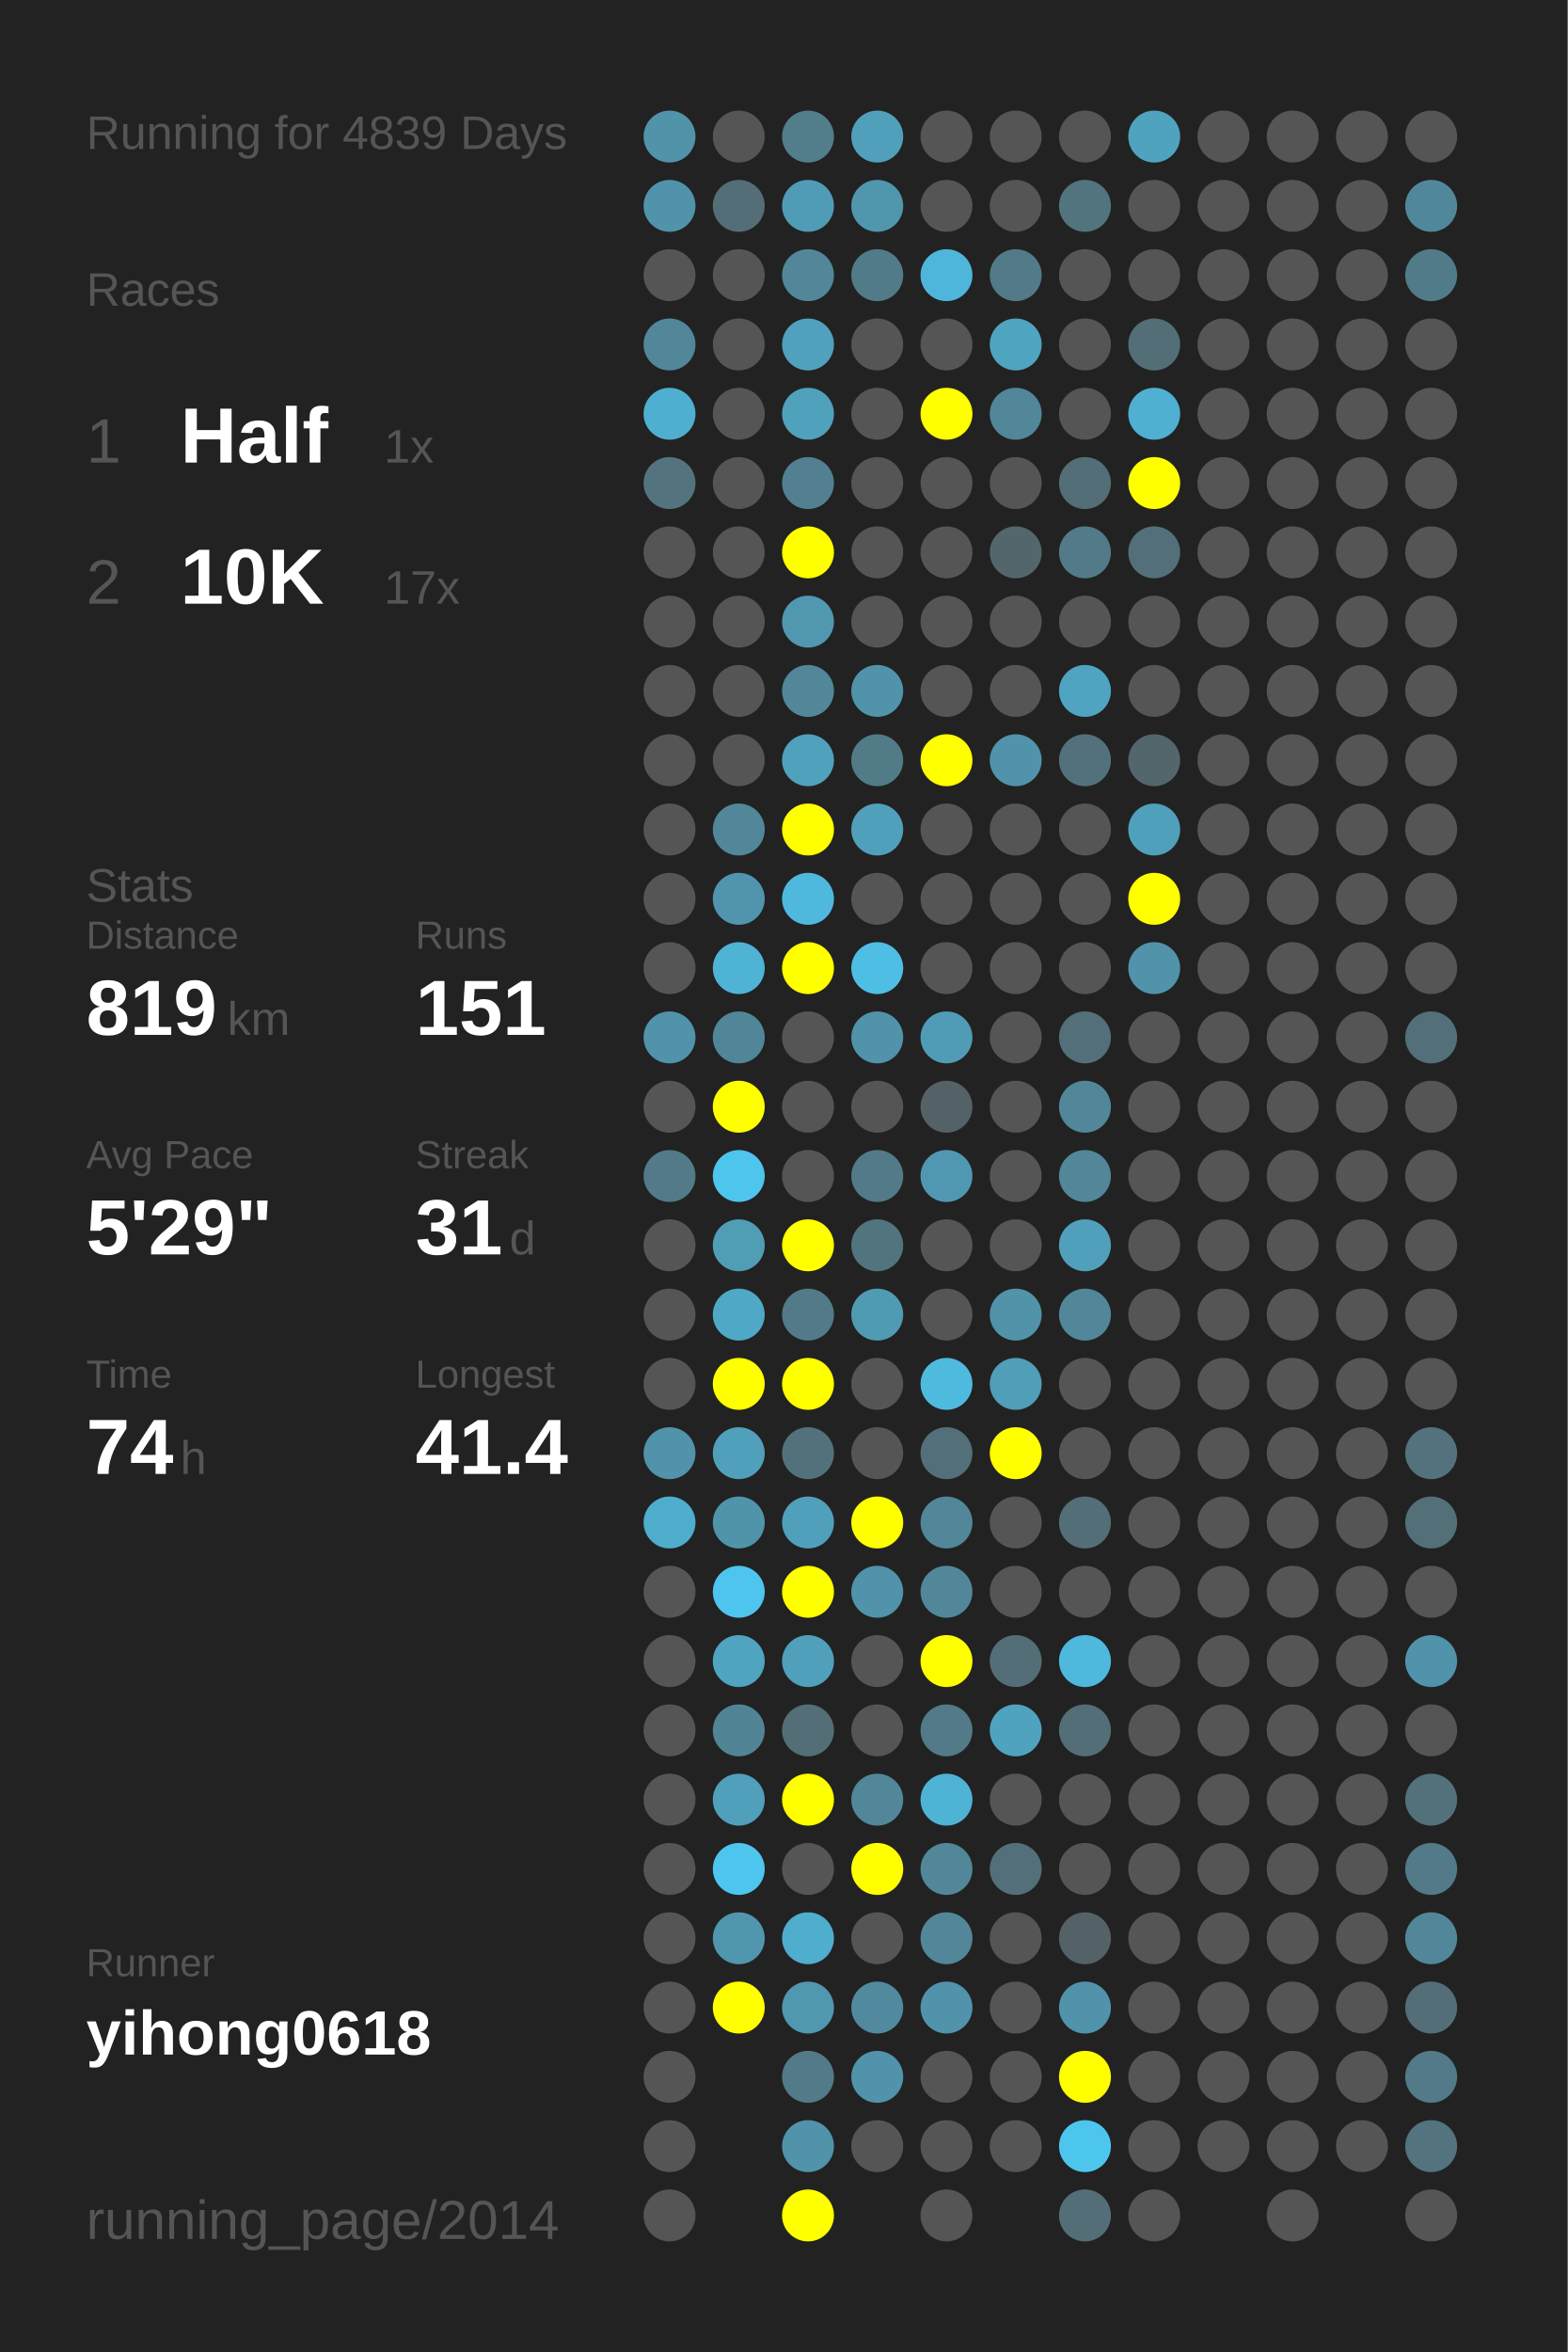
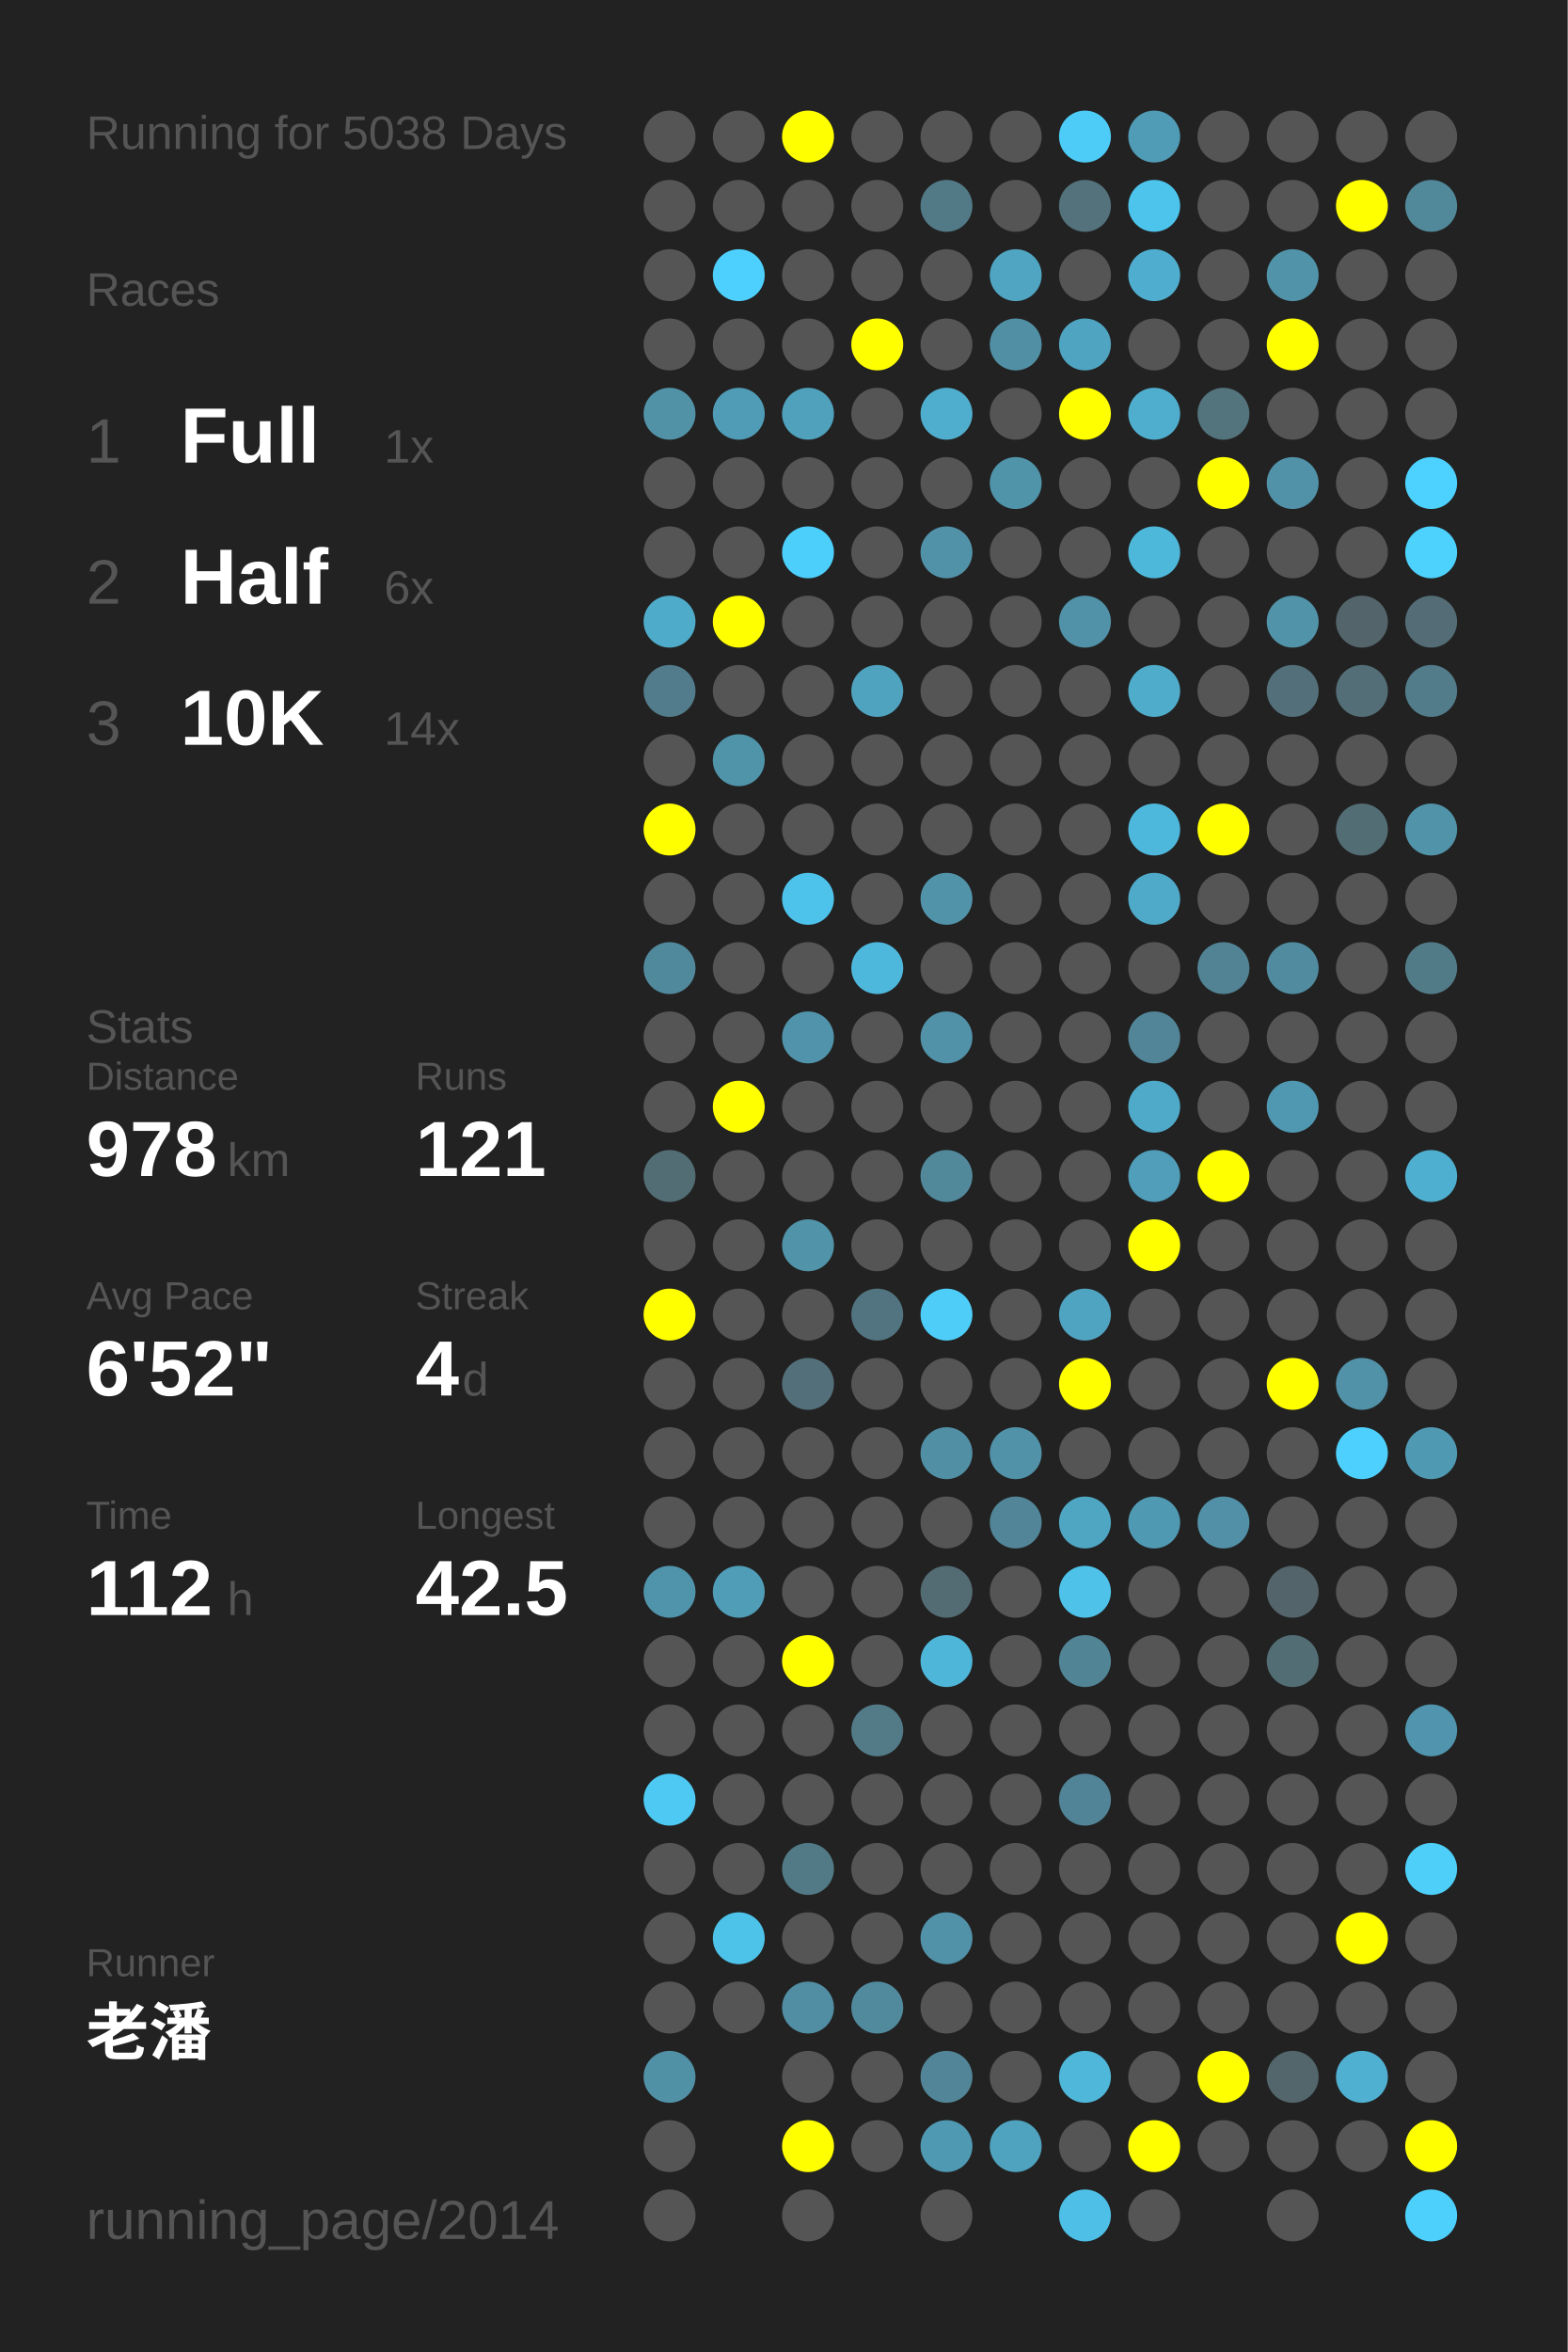
<svg xmlns="http://www.w3.org/2000/svg" baseProfile="full" height="300mm" version="1.1" viewBox="0,0,200,300" width="200mm">
  <defs />
  <rect fill="#222222" height="300" width="200" x="0" y="0" />
-   <text fill="#555555" style="font-size:6px; font-family:Arial;" x="11" y="19">Running for 4839 Days</text>
+   <text fill="#555555" style="font-size:6px; font-family:Arial;" x="11" y="19">Running for 5038 Days</text>
  <text fill="#555555" style="font-size:6px; font-family:Arial;" x="11" y="39">Races</text>
  <text fill="#555555" style="font-size:8px; font-family:Arial;" x="11" y="59">1</text>
-   <text fill="#FFFFFF" style="font-size:10px; font-family:Arial; font-weight:bold;" x="23" y="59">Half</text>
+   <text fill="#FFFFFF" style="font-size:10px; font-family:Arial; font-weight:bold;" x="23" y="59">Full</text>
  <text fill="#555555" style="font-size:6px; font-family:Arial;" x="49" y="59">1x</text>
  <text fill="#555555" style="font-size:8px; font-family:Arial;" x="11" y="77">2</text>
-   <text fill="#FFFFFF" style="font-size:10px; font-family:Arial; font-weight:bold;" x="23" y="77">10K</text>
-   <text fill="#555555" style="font-size:6px; font-family:Arial;" x="49" y="77">17x</text>
-   <text fill="#555555" style="font-size:6px; font-family:Arial;" x="11" y="115">Stats</text>
-   <text fill="#555555" style="font-size:5px; font-family:Arial;" x="11" y="121">Distance</text>
-   <text fill="#FFFFFF" style="font-size:10px; font-family:Arial; font-weight:bold;" x="11" y="132">819</text>
-   <text fill="#555555" style="font-size:6px; font-family:Arial;" x="29" y="132">km</text>
-   <text fill="#555555" style="font-size:5px; font-family:Arial;" x="53" y="121">Runs</text>
-   <text fill="#FFFFFF" style="font-size:10px; font-family:Arial; font-weight:bold;" x="53" y="132">151</text>
-   <text fill="#555555" style="font-size:5px; font-family:Arial;" x="11" y="149">Avg Pace</text>
-   <text fill="#FFFFFF" style="font-size:10px; font-family:Arial; font-weight:bold;" x="11" y="160">5'29"</text>
-   <text fill="#555555" style="font-size:5px; font-family:Arial;" x="53" y="149">Streak</text>
-   <text fill="#FFFFFF" style="font-size:10px; font-family:Arial; font-weight:bold;" x="53" y="160">31</text>
-   <text fill="#555555" style="font-size:6px; font-family:Arial;" x="65" y="160">d</text>
-   <text fill="#555555" style="font-size:5px; font-family:Arial;" x="11" y="177">Time</text>
-   <text fill="#FFFFFF" style="font-size:10px; font-family:Arial; font-weight:bold;" x="11" y="188">74</text>
-   <text fill="#555555" style="font-size:6px; font-family:Arial;" x="23" y="188">h</text>
-   <text fill="#555555" style="font-size:5px; font-family:Arial;" x="53" y="177">Longest</text>
-   <text fill="#FFFFFF" style="font-size:10px; font-family:Arial; font-weight:bold;" x="53" y="188">41.4</text>
+   <text fill="#FFFFFF" style="font-size:10px; font-family:Arial; font-weight:bold;" x="23" y="77">Half</text>
+   <text fill="#555555" style="font-size:6px; font-family:Arial;" x="49" y="77">6x</text>
+   <text fill="#555555" style="font-size:8px; font-family:Arial;" x="11" y="95">3</text>
+   <text fill="#FFFFFF" style="font-size:10px; font-family:Arial; font-weight:bold;" x="23" y="95">10K</text>
+   <text fill="#555555" style="font-size:6px; font-family:Arial;" x="49" y="95">14x</text>
+   <text fill="#555555" style="font-size:6px; font-family:Arial;" x="11" y="133">Stats</text>
+   <text fill="#555555" style="font-size:5px; font-family:Arial;" x="11" y="139">Distance</text>
+   <text fill="#FFFFFF" style="font-size:10px; font-family:Arial; font-weight:bold;" x="11" y="150">978</text>
+   <text fill="#555555" style="font-size:6px; font-family:Arial;" x="29" y="150">km</text>
+   <text fill="#555555" style="font-size:5px; font-family:Arial;" x="53" y="139">Runs</text>
+   <text fill="#FFFFFF" style="font-size:10px; font-family:Arial; font-weight:bold;" x="53" y="150">121</text>
+   <text fill="#555555" style="font-size:5px; font-family:Arial;" x="11" y="167">Avg Pace</text>
+   <text fill="#FFFFFF" style="font-size:10px; font-family:Arial; font-weight:bold;" x="11" y="178">6'52"</text>
+   <text fill="#555555" style="font-size:5px; font-family:Arial;" x="53" y="167">Streak</text>
+   <text fill="#FFFFFF" style="font-size:10px; font-family:Arial; font-weight:bold;" x="53" y="178">4</text>
+   <text fill="#555555" style="font-size:6px; font-family:Arial;" x="59" y="178">d</text>
+   <text fill="#555555" style="font-size:5px; font-family:Arial;" x="11" y="195">Time</text>
+   <text fill="#FFFFFF" style="font-size:10px; font-family:Arial; font-weight:bold;" x="11" y="206">112</text>
+   <text fill="#555555" style="font-size:6px; font-family:Arial;" x="29" y="206">h</text>
+   <text fill="#555555" style="font-size:5px; font-family:Arial;" x="53" y="195">Longest</text>
+   <text fill="#FFFFFF" style="font-size:10px; font-family:Arial; font-weight:bold;" x="53" y="206">42.5</text>
  <text fill="#555555" style="font-size:5px; font-family:Arial;" x="11" y="252.065">Runner</text>
-   <text fill="#FFFFFF" style="font-size:8px; font-family:Arial; font-weight:bold;" x="11" y="262.065">yihong0618</text>
+   <text fill="#FFFFFF" style="font-size:8px; font-family:Arial; font-weight:bold;" x="11" y="262.065">老潘</text>
  <text fill="#555555" style="font-size:7px; font-family:Arial;" x="11" y="285.581">running_page/2014</text>
-   <circle cx="85.417" cy="17.419" fill="#5193a9" r="3.312" />
-   <circle cx="85.417" cy="26.258" fill="#5093aa" r="3.312" />
+   <circle cx="85.417" cy="17.419" fill="#555555" r="3.312" />
+   <circle cx="85.417" cy="26.258" fill="#555555" r="3.312" />
  <circle cx="85.417" cy="35.097" fill="#555555" r="3.312" />
-   <circle cx="85.417" cy="43.935" fill="#518799" r="3.312" />
-   <circle cx="85.417" cy="52.774" fill="#4fafd0" r="3.312" />
-   <circle cx="85.417" cy="61.613" fill="#53747f" r="3.312" />
+   <circle cx="85.417" cy="43.935" fill="#555555" r="3.312" />
+   <circle cx="85.417" cy="52.774" fill="#5192a7" r="3.312" />
+   <circle cx="85.417" cy="61.613" fill="#555555" r="3.312" />
  <circle cx="85.417" cy="70.452" fill="#555555" r="3.312" />
-   <circle cx="85.417" cy="79.29" fill="#555555" r="3.312" />
-   <circle cx="85.417" cy="88.129" fill="#555555" r="3.312" />
+   <circle cx="85.417" cy="79.29" fill="#4fabca" r="3.312" />
+   <circle cx="85.417" cy="88.129" fill="#527c8b" r="3.312" />
  <circle cx="85.417" cy="96.968" fill="#555555" r="3.312" />
-   <circle cx="85.417" cy="105.806" fill="#555555" r="3.312" />
+   <circle cx="85.417" cy="105.806" fill="#FFFF00" r="3.312" />
  <circle cx="85.417" cy="114.645" fill="#555555" r="3.312" />
-   <circle cx="85.417" cy="123.484" fill="#555555" r="3.312" />
-   <circle cx="85.417" cy="132.323" fill="#5093aa" r="3.312" />
+   <circle cx="85.417" cy="123.484" fill="#51899c" r="3.312" />
+   <circle cx="85.417" cy="132.323" fill="#555555" r="3.312" />
  <circle cx="85.417" cy="141.161" fill="#555555" r="3.312" />
-   <circle cx="85.417" cy="150" fill="#527a88" r="3.312" />
+   <circle cx="85.417" cy="150" fill="#536d75" r="3.312" />
  <circle cx="85.417" cy="158.839" fill="#555555" r="3.312" />
-   <circle cx="85.417" cy="167.677" fill="#555555" r="3.312" />
+   <circle cx="85.417" cy="167.677" fill="#FFFF00" r="3.312" />
  <circle cx="85.417" cy="176.516" fill="#555555" r="3.312" />
-   <circle cx="85.417" cy="185.355" fill="#5093aa" r="3.312" />
-   <circle cx="85.417" cy="194.194" fill="#4fadcc" r="3.312" />
-   <circle cx="85.417" cy="203.032" fill="#555555" r="3.312" />
+   <circle cx="85.417" cy="185.355" fill="#555555" r="3.312" />
+   <circle cx="85.417" cy="194.194" fill="#555555" r="3.312" />
+   <circle cx="85.417" cy="203.032" fill="#5094ab" r="3.312" />
  <circle cx="85.417" cy="211.871" fill="#555555" r="3.312" />
  <circle cx="85.417" cy="220.71" fill="#555555" r="3.312" />
-   <circle cx="85.417" cy="229.548" fill="#555555" r="3.312" />
+   <circle cx="85.417" cy="229.548" fill="#4dc9f3" r="3.312" />
  <circle cx="85.417" cy="238.387" fill="#555555" r="3.312" />
  <circle cx="85.417" cy="247.226" fill="#555555" r="3.312" />
  <circle cx="85.417" cy="256.065" fill="#555555" r="3.312" />
-   <circle cx="85.417" cy="264.903" fill="#555555" r="3.312" />
+   <circle cx="85.417" cy="264.903" fill="#5191a6" r="3.312" />
  <circle cx="85.417" cy="273.742" fill="#555555" r="3.312" />
  <circle cx="85.417" cy="282.581" fill="#555555" r="3.312" />
  <circle cx="94.25" cy="17.419" fill="#555555" r="3.312" />
-   <circle cx="94.25" cy="26.258" fill="#536e77" r="3.312" />
-   <circle cx="94.25" cy="35.097" fill="#555555" r="3.312" />
+   <circle cx="94.25" cy="26.258" fill="#555555" r="3.312" />
+   <circle cx="94.25" cy="35.097" fill="#4dd0fd" r="3.312" />
  <circle cx="94.25" cy="43.935" fill="#555555" r="3.312" />
-   <circle cx="94.25" cy="52.774" fill="#555555" r="3.312" />
+   <circle cx="94.25" cy="52.774" fill="#509cb6" r="3.312" />
  <circle cx="94.25" cy="61.613" fill="#555555" r="3.312" />
  <circle cx="94.25" cy="70.452" fill="#555555" r="3.312" />
-   <circle cx="94.25" cy="79.29" fill="#555555" r="3.312" />
+   <circle cx="94.25" cy="79.29" fill="#FFFF00" r="3.312" />
  <circle cx="94.25" cy="88.129" fill="#555555" r="3.312" />
-   <circle cx="94.25" cy="96.968" fill="#555555" r="3.312" />
-   <circle cx="94.25" cy="105.806" fill="#518799" r="3.312" />
-   <circle cx="94.25" cy="114.645" fill="#5095ad" r="3.312" />
-   <circle cx="94.25" cy="123.484" fill="#4eb3d5" r="3.312" />
-   <circle cx="94.25" cy="132.323" fill="#518698" r="3.312" />
+   <circle cx="94.25" cy="96.968" fill="#5094aa" r="3.312" />
+   <circle cx="94.25" cy="105.806" fill="#555555" r="3.312" />
+   <circle cx="94.25" cy="114.645" fill="#555555" r="3.312" />
+   <circle cx="94.25" cy="123.484" fill="#555555" r="3.312" />
+   <circle cx="94.25" cy="132.323" fill="#555555" r="3.312" />
  <circle cx="94.25" cy="141.161" fill="#FFFF00" r="3.312" />
-   <circle cx="94.25" cy="150" fill="#4dc5ed" r="3.312" />
-   <circle cx="94.25" cy="158.839" fill="#509db6" r="3.312" />
-   <circle cx="94.25" cy="167.677" fill="#4fa8c5" r="3.312" />
-   <circle cx="94.25" cy="176.516" fill="#FFFF00" r="3.312" />
-   <circle cx="94.25" cy="185.355" fill="#50a0bb" r="3.312" />
-   <circle cx="94.25" cy="194.194" fill="#5094aa" r="3.312" />
-   <circle cx="94.25" cy="203.032" fill="#4dc5ee" r="3.312" />
-   <circle cx="94.25" cy="211.871" fill="#4fa4c0" r="3.312" />
-   <circle cx="94.25" cy="220.71" fill="#518495" r="3.312" />
-   <circle cx="94.25" cy="229.548" fill="#50a0bb" r="3.312" />
-   <circle cx="94.25" cy="238.387" fill="#4dc5ee" r="3.312" />
-   <circle cx="94.25" cy="247.226" fill="#5096ae" r="3.312" />
-   <circle cx="94.25" cy="256.065" fill="#FFFF00" r="3.312" />
-   <circle cx="103.083" cy="17.419" fill="#527e8c" r="3.312" />
-   <circle cx="103.083" cy="26.258" fill="#509cb6" r="3.312" />
-   <circle cx="103.083" cy="35.097" fill="#518799" r="3.312" />
-   <circle cx="103.083" cy="43.935" fill="#50a1bd" r="3.312" />
+   <circle cx="94.25" cy="150" fill="#555555" r="3.312" />
+   <circle cx="94.25" cy="158.839" fill="#555555" r="3.312" />
+   <circle cx="94.25" cy="167.677" fill="#555555" r="3.312" />
+   <circle cx="94.25" cy="176.516" fill="#555555" r="3.312" />
+   <circle cx="94.25" cy="185.355" fill="#555555" r="3.312" />
+   <circle cx="94.25" cy="194.194" fill="#555555" r="3.312" />
+   <circle cx="94.25" cy="203.032" fill="#509db8" r="3.312" />
+   <circle cx="94.25" cy="211.871" fill="#555555" r="3.312" />
+   <circle cx="94.25" cy="220.71" fill="#555555" r="3.312" />
+   <circle cx="94.25" cy="229.548" fill="#555555" r="3.312" />
+   <circle cx="94.25" cy="238.387" fill="#555555" r="3.312" />
+   <circle cx="94.25" cy="247.226" fill="#4dc3ea" r="3.312" />
+   <circle cx="94.25" cy="256.065" fill="#555555" r="3.312" />
+   <circle cx="103.083" cy="17.419" fill="#FFFF00" r="3.312" />
+   <circle cx="103.083" cy="26.258" fill="#555555" r="3.312" />
+   <circle cx="103.083" cy="35.097" fill="#555555" r="3.312" />
+   <circle cx="103.083" cy="43.935" fill="#555555" r="3.312" />
  <circle cx="103.083" cy="52.774" fill="#50a1bc" r="3.312" />
-   <circle cx="103.083" cy="61.613" fill="#528090" r="3.312" />
-   <circle cx="103.083" cy="70.452" fill="#FFFF00" r="3.312" />
-   <circle cx="103.083" cy="79.29" fill="#5097af" r="3.312" />
-   <circle cx="103.083" cy="88.129" fill="#518799" r="3.312" />
-   <circle cx="103.083" cy="96.968" fill="#50a1bc" r="3.312" />
-   <circle cx="103.083" cy="105.806" fill="#FFFF00" r="3.312" />
-   <circle cx="103.083" cy="114.645" fill="#4eb9dd" r="3.312" />
-   <circle cx="103.083" cy="123.484" fill="#FFFF00" r="3.312" />
-   <circle cx="103.083" cy="132.323" fill="#555555" r="3.312" />
+   <circle cx="103.083" cy="61.613" fill="#555555" r="3.312" />
+   <circle cx="103.083" cy="70.452" fill="#4dcffb" r="3.312" />
+   <circle cx="103.083" cy="79.29" fill="#555555" r="3.312" />
+   <circle cx="103.083" cy="88.129" fill="#555555" r="3.312" />
+   <circle cx="103.083" cy="96.968" fill="#555555" r="3.312" />
+   <circle cx="103.083" cy="105.806" fill="#555555" r="3.312" />
+   <circle cx="103.083" cy="114.645" fill="#4dc3eb" r="3.312" />
+   <circle cx="103.083" cy="123.484" fill="#555555" r="3.312" />
+   <circle cx="103.083" cy="132.323" fill="#5093aa" r="3.312" />
  <circle cx="103.083" cy="141.161" fill="#555555" r="3.312" />
  <circle cx="103.083" cy="150" fill="#555555" r="3.312" />
-   <circle cx="103.083" cy="158.839" fill="#FFFF00" r="3.312" />
-   <circle cx="103.083" cy="167.677" fill="#527a88" r="3.312" />
-   <circle cx="103.083" cy="176.516" fill="#FFFF00" r="3.312" />
-   <circle cx="103.083" cy="185.355" fill="#53717b" r="3.312" />
-   <circle cx="103.083" cy="194.194" fill="#50a0bb" r="3.312" />
-   <circle cx="103.083" cy="203.032" fill="#FFFF00" r="3.312" />
-   <circle cx="103.083" cy="211.871" fill="#50a0bb" r="3.312" />
-   <circle cx="103.083" cy="220.71" fill="#536e77" r="3.312" />
-   <circle cx="103.083" cy="229.548" fill="#FFFF00" r="3.312" />
-   <circle cx="103.083" cy="238.387" fill="#555555" r="3.312" />
-   <circle cx="103.083" cy="247.226" fill="#4fadcd" r="3.312" />
-   <circle cx="103.083" cy="256.065" fill="#5097b0" r="3.312" />
-   <circle cx="103.083" cy="264.903" fill="#527a88" r="3.312" />
-   <circle cx="103.083" cy="273.742" fill="#5093aa" r="3.312" />
-   <circle cx="103.083" cy="282.581" fill="#FFFF00" r="3.312" />
-   <circle cx="111.917" cy="17.419" fill="#50a0bb" r="3.312" />
-   <circle cx="111.917" cy="26.258" fill="#5097ae" r="3.312" />
-   <circle cx="111.917" cy="35.097" fill="#527b89" r="3.312" />
-   <circle cx="111.917" cy="43.935" fill="#555555" r="3.312" />
+   <circle cx="103.083" cy="158.839" fill="#5193a9" r="3.312" />
+   <circle cx="103.083" cy="167.677" fill="#555555" r="3.312" />
+   <circle cx="103.083" cy="176.516" fill="#53707a" r="3.312" />
+   <circle cx="103.083" cy="185.355" fill="#555555" r="3.312" />
+   <circle cx="103.083" cy="194.194" fill="#555555" r="3.312" />
+   <circle cx="103.083" cy="203.032" fill="#555555" r="3.312" />
+   <circle cx="103.083" cy="211.871" fill="#FFFF00" r="3.312" />
+   <circle cx="103.083" cy="220.71" fill="#555555" r="3.312" />
+   <circle cx="103.083" cy="229.548" fill="#555555" r="3.312" />
+   <circle cx="103.083" cy="238.387" fill="#527986" r="3.312" />
+   <circle cx="103.083" cy="247.226" fill="#555555" r="3.312" />
+   <circle cx="103.083" cy="256.065" fill="#518ea3" r="3.312" />
+   <circle cx="103.083" cy="264.903" fill="#555555" r="3.312" />
+   <circle cx="103.083" cy="273.742" fill="#FFFF00" r="3.312" />
+   <circle cx="103.083" cy="282.581" fill="#555555" r="3.312" />
+   <circle cx="111.917" cy="17.419" fill="#555555" r="3.312" />
+   <circle cx="111.917" cy="26.258" fill="#555555" r="3.312" />
+   <circle cx="111.917" cy="35.097" fill="#555555" r="3.312" />
+   <circle cx="111.917" cy="43.935" fill="#FFFF00" r="3.312" />
  <circle cx="111.917" cy="52.774" fill="#555555" r="3.312" />
  <circle cx="111.917" cy="61.613" fill="#555555" r="3.312" />
  <circle cx="111.917" cy="70.452" fill="#555555" r="3.312" />
  <circle cx="111.917" cy="79.29" fill="#555555" r="3.312" />
-   <circle cx="111.917" cy="88.129" fill="#5093aa" r="3.312" />
-   <circle cx="111.917" cy="96.968" fill="#527b88" r="3.312" />
-   <circle cx="111.917" cy="105.806" fill="#50a0bb" r="3.312" />
+   <circle cx="111.917" cy="88.129" fill="#4fa3bf" r="3.312" />
+   <circle cx="111.917" cy="96.968" fill="#555555" r="3.312" />
+   <circle cx="111.917" cy="105.806" fill="#555555" r="3.312" />
  <circle cx="111.917" cy="114.645" fill="#555555" r="3.312" />
-   <circle cx="111.917" cy="123.484" fill="#4ebee4" r="3.312" />
-   <circle cx="111.917" cy="132.323" fill="#5093aa" r="3.312" />
+   <circle cx="111.917" cy="123.484" fill="#4eb8dc" r="3.312" />
+   <circle cx="111.917" cy="132.323" fill="#555555" r="3.312" />
  <circle cx="111.917" cy="141.161" fill="#555555" r="3.312" />
-   <circle cx="111.917" cy="150" fill="#527a88" r="3.312" />
-   <circle cx="111.917" cy="158.839" fill="#52747f" r="3.312" />
-   <circle cx="111.917" cy="167.677" fill="#509bb4" r="3.312" />
+   <circle cx="111.917" cy="150" fill="#555555" r="3.312" />
+   <circle cx="111.917" cy="158.839" fill="#555555" r="3.312" />
+   <circle cx="111.917" cy="167.677" fill="#527480" r="3.312" />
  <circle cx="111.917" cy="176.516" fill="#555555" r="3.312" />
  <circle cx="111.917" cy="185.355" fill="#555555" r="3.312" />
-   <circle cx="111.917" cy="194.194" fill="#FFFF00" r="3.312" />
-   <circle cx="111.917" cy="203.032" fill="#5093aa" r="3.312" />
+   <circle cx="111.917" cy="194.194" fill="#555555" r="3.312" />
+   <circle cx="111.917" cy="203.032" fill="#555555" r="3.312" />
  <circle cx="111.917" cy="211.871" fill="#555555" r="3.312" />
-   <circle cx="111.917" cy="220.71" fill="#555555" r="3.312" />
-   <circle cx="111.917" cy="229.548" fill="#518799" r="3.312" />
-   <circle cx="111.917" cy="238.387" fill="#FFFF00" r="3.312" />
+   <circle cx="111.917" cy="220.71" fill="#527a87" r="3.312" />
+   <circle cx="111.917" cy="229.548" fill="#555555" r="3.312" />
+   <circle cx="111.917" cy="238.387" fill="#555555" r="3.312" />
  <circle cx="111.917" cy="247.226" fill="#555555" r="3.312" />
-   <circle cx="111.917" cy="256.065" fill="#518a9e" r="3.312" />
-   <circle cx="111.917" cy="264.903" fill="#5093aa" r="3.312" />
+   <circle cx="111.917" cy="256.065" fill="#518a9d" r="3.312" />
+   <circle cx="111.917" cy="264.903" fill="#555555" r="3.312" />
  <circle cx="111.917" cy="273.742" fill="#555555" r="3.312" />
  <circle cx="120.75" cy="17.419" fill="#555555" r="3.312" />
-   <circle cx="120.75" cy="26.258" fill="#555555" r="3.312" />
-   <circle cx="120.75" cy="35.097" fill="#4eb6da" r="3.312" />
+   <circle cx="120.75" cy="26.258" fill="#527986" r="3.312" />
+   <circle cx="120.75" cy="35.097" fill="#555555" r="3.312" />
  <circle cx="120.75" cy="43.935" fill="#555555" r="3.312" />
-   <circle cx="120.75" cy="52.774" fill="#FFFF00" r="3.312" />
+   <circle cx="120.75" cy="52.774" fill="#4fadcd" r="3.312" />
  <circle cx="120.75" cy="61.613" fill="#555555" r="3.312" />
-   <circle cx="120.75" cy="70.452" fill="#555555" r="3.312" />
+   <circle cx="120.75" cy="70.452" fill="#5192a8" r="3.312" />
  <circle cx="120.75" cy="79.29" fill="#555555" r="3.312" />
  <circle cx="120.75" cy="88.129" fill="#555555" r="3.312" />
-   <circle cx="120.75" cy="96.968" fill="#FFFF00" r="3.312" />
+   <circle cx="120.75" cy="96.968" fill="#555555" r="3.312" />
  <circle cx="120.75" cy="105.806" fill="#555555" r="3.312" />
-   <circle cx="120.75" cy="114.645" fill="#555555" r="3.312" />
+   <circle cx="120.75" cy="114.645" fill="#5193a9" r="3.312" />
  <circle cx="120.75" cy="123.484" fill="#555555" r="3.312" />
-   <circle cx="120.75" cy="132.323" fill="#509cb6" r="3.312" />
-   <circle cx="120.75" cy="141.161" fill="#546166" r="3.312" />
-   <circle cx="120.75" cy="150" fill="#5098b1" r="3.312" />
+   <circle cx="120.75" cy="132.323" fill="#5192a8" r="3.312" />
+   <circle cx="120.75" cy="141.161" fill="#555555" r="3.312" />
+   <circle cx="120.75" cy="150" fill="#51899b" r="3.312" />
  <circle cx="120.75" cy="158.839" fill="#555555" r="3.312" />
-   <circle cx="120.75" cy="167.677" fill="#555555" r="3.312" />
-   <circle cx="120.75" cy="176.516" fill="#4ebade" r="3.312" />
-   <circle cx="120.75" cy="185.355" fill="#53707a" r="3.312" />
-   <circle cx="120.75" cy="194.194" fill="#518799" r="3.312" />
-   <circle cx="120.75" cy="203.032" fill="#518799" r="3.312" />
-   <circle cx="120.75" cy="211.871" fill="#FFFF00" r="3.312" />
-   <circle cx="120.75" cy="220.71" fill="#527a88" r="3.312" />
-   <circle cx="120.75" cy="229.548" fill="#4eb3d5" r="3.312" />
-   <circle cx="120.75" cy="238.387" fill="#518799" r="3.312" />
-   <circle cx="120.75" cy="247.226" fill="#518799" r="3.312" />
-   <circle cx="120.75" cy="256.065" fill="#5093aa" r="3.312" />
-   <circle cx="120.75" cy="264.903" fill="#555555" r="3.312" />
-   <circle cx="120.75" cy="273.742" fill="#555555" r="3.312" />
+   <circle cx="120.75" cy="167.677" fill="#4dcdf8" r="3.312" />
+   <circle cx="120.75" cy="176.516" fill="#555555" r="3.312" />
+   <circle cx="120.75" cy="185.355" fill="#518fa4" r="3.312" />
+   <circle cx="120.75" cy="194.194" fill="#555555" r="3.312" />
+   <circle cx="120.75" cy="203.032" fill="#536b73" r="3.312" />
+   <circle cx="120.75" cy="211.871" fill="#4eb6d9" r="3.312" />
+   <circle cx="120.75" cy="220.71" fill="#555555" r="3.312" />
+   <circle cx="120.75" cy="229.548" fill="#555555" r="3.312" />
+   <circle cx="120.75" cy="238.387" fill="#555555" r="3.312" />
+   <circle cx="120.75" cy="247.226" fill="#5192a8" r="3.312" />
+   <circle cx="120.75" cy="256.065" fill="#555555" r="3.312" />
+   <circle cx="120.75" cy="264.903" fill="#518597" r="3.312" />
+   <circle cx="120.75" cy="273.742" fill="#5099b2" r="3.312" />
  <circle cx="120.75" cy="282.581" fill="#555555" r="3.312" />
  <circle cx="129.583" cy="17.419" fill="#555555" r="3.312" />
  <circle cx="129.583" cy="26.258" fill="#555555" r="3.312" />
-   <circle cx="129.583" cy="35.097" fill="#527a88" r="3.312" />
-   <circle cx="129.583" cy="43.935" fill="#4fa4c0" r="3.312" />
-   <circle cx="129.583" cy="52.774" fill="#518799" r="3.312" />
-   <circle cx="129.583" cy="61.613" fill="#555555" r="3.312" />
-   <circle cx="129.583" cy="70.452" fill="#53666c" r="3.312" />
+   <circle cx="129.583" cy="35.097" fill="#4fa5c2" r="3.312" />
+   <circle cx="129.583" cy="43.935" fill="#518fa4" r="3.312" />
+   <circle cx="129.583" cy="52.774" fill="#555555" r="3.312" />
+   <circle cx="129.583" cy="61.613" fill="#5094aa" r="3.312" />
+   <circle cx="129.583" cy="70.452" fill="#555555" r="3.312" />
  <circle cx="129.583" cy="79.29" fill="#555555" r="3.312" />
  <circle cx="129.583" cy="88.129" fill="#555555" r="3.312" />
-   <circle cx="129.583" cy="96.968" fill="#5093aa" r="3.312" />
+   <circle cx="129.583" cy="96.968" fill="#555555" r="3.312" />
  <circle cx="129.583" cy="105.806" fill="#555555" r="3.312" />
  <circle cx="129.583" cy="114.645" fill="#555555" r="3.312" />
  <circle cx="129.583" cy="123.484" fill="#555555" r="3.312" />
  <circle cx="129.583" cy="132.323" fill="#555555" r="3.312" />
  <circle cx="129.583" cy="141.161" fill="#555555" r="3.312" />
  <circle cx="129.583" cy="150" fill="#555555" r="3.312" />
  <circle cx="129.583" cy="158.839" fill="#555555" r="3.312" />
-   <circle cx="129.583" cy="167.677" fill="#5193a9" r="3.312" />
-   <circle cx="129.583" cy="176.516" fill="#509eb8" r="3.312" />
-   <circle cx="129.583" cy="185.355" fill="#FFFF00" r="3.312" />
-   <circle cx="129.583" cy="194.194" fill="#555555" r="3.312" />
+   <circle cx="129.583" cy="167.677" fill="#555555" r="3.312" />
+   <circle cx="129.583" cy="176.516" fill="#555555" r="3.312" />
+   <circle cx="129.583" cy="185.355" fill="#5192a8" r="3.312" />
+   <circle cx="129.583" cy="194.194" fill="#518597" r="3.312" />
  <circle cx="129.583" cy="203.032" fill="#555555" r="3.312" />
-   <circle cx="129.583" cy="211.871" fill="#536e77" r="3.312" />
-   <circle cx="129.583" cy="220.71" fill="#50a3bf" r="3.312" />
+   <circle cx="129.583" cy="211.871" fill="#555555" r="3.312" />
+   <circle cx="129.583" cy="220.71" fill="#555555" r="3.312" />
  <circle cx="129.583" cy="229.548" fill="#555555" r="3.312" />
-   <circle cx="129.583" cy="238.387" fill="#53707a" r="3.312" />
+   <circle cx="129.583" cy="238.387" fill="#555555" r="3.312" />
  <circle cx="129.583" cy="247.226" fill="#555555" r="3.312" />
  <circle cx="129.583" cy="256.065" fill="#555555" r="3.312" />
  <circle cx="129.583" cy="264.903" fill="#555555" r="3.312" />
-   <circle cx="129.583" cy="273.742" fill="#555555" r="3.312" />
-   <circle cx="138.417" cy="17.419" fill="#555555" r="3.312" />
-   <circle cx="138.417" cy="26.258" fill="#52747f" r="3.312" />
+   <circle cx="129.583" cy="273.742" fill="#4fa3bf" r="3.312" />
+   <circle cx="138.417" cy="17.419" fill="#4dccf7" r="3.312" />
+   <circle cx="138.417" cy="26.258" fill="#53727c" r="3.312" />
  <circle cx="138.417" cy="35.097" fill="#555555" r="3.312" />
-   <circle cx="138.417" cy="43.935" fill="#555555" r="3.312" />
-   <circle cx="138.417" cy="52.774" fill="#555555" r="3.312" />
-   <circle cx="138.417" cy="61.613" fill="#536e77" r="3.312" />
-   <circle cx="138.417" cy="70.452" fill="#527a88" r="3.312" />
-   <circle cx="138.417" cy="79.29" fill="#555555" r="3.312" />
-   <circle cx="138.417" cy="88.129" fill="#4fa4c1" r="3.312" />
-   <circle cx="138.417" cy="96.968" fill="#53717c" r="3.312" />
+   <circle cx="138.417" cy="43.935" fill="#4fa4c1" r="3.312" />
+   <circle cx="138.417" cy="52.774" fill="#FFFF00" r="3.312" />
+   <circle cx="138.417" cy="61.613" fill="#555555" r="3.312" />
+   <circle cx="138.417" cy="70.452" fill="#555555" r="3.312" />
+   <circle cx="138.417" cy="79.29" fill="#5192a8" r="3.312" />
+   <circle cx="138.417" cy="88.129" fill="#555555" r="3.312" />
+   <circle cx="138.417" cy="96.968" fill="#555555" r="3.312" />
  <circle cx="138.417" cy="105.806" fill="#555555" r="3.312" />
  <circle cx="138.417" cy="114.645" fill="#555555" r="3.312" />
  <circle cx="138.417" cy="123.484" fill="#555555" r="3.312" />
-   <circle cx="138.417" cy="132.323" fill="#536f79" r="3.312" />
-   <circle cx="138.417" cy="141.161" fill="#518799" r="3.312" />
-   <circle cx="138.417" cy="150" fill="#518799" r="3.312" />
-   <circle cx="138.417" cy="158.839" fill="#50a0bb" r="3.312" />
-   <circle cx="138.417" cy="167.677" fill="#518799" r="3.312" />
-   <circle cx="138.417" cy="176.516" fill="#555555" r="3.312" />
+   <circle cx="138.417" cy="132.323" fill="#555555" r="3.312" />
+   <circle cx="138.417" cy="141.161" fill="#555555" r="3.312" />
+   <circle cx="138.417" cy="150" fill="#555555" r="3.312" />
+   <circle cx="138.417" cy="158.839" fill="#555555" r="3.312" />
+   <circle cx="138.417" cy="167.677" fill="#4fa4c1" r="3.312" />
+   <circle cx="138.417" cy="176.516" fill="#FFFF00" r="3.312" />
  <circle cx="138.417" cy="185.355" fill="#555555" r="3.312" />
-   <circle cx="138.417" cy="194.194" fill="#536e77" r="3.312" />
-   <circle cx="138.417" cy="203.032" fill="#555555" r="3.312" />
-   <circle cx="138.417" cy="211.871" fill="#4eb9dd" r="3.312" />
-   <circle cx="138.417" cy="220.71" fill="#536e77" r="3.312" />
-   <circle cx="138.417" cy="229.548" fill="#555555" r="3.312" />
+   <circle cx="138.417" cy="194.194" fill="#4fa6c3" r="3.312" />
+   <circle cx="138.417" cy="203.032" fill="#4ec2e9" r="3.312" />
+   <circle cx="138.417" cy="211.871" fill="#518495" r="3.312" />
+   <circle cx="138.417" cy="220.71" fill="#555555" r="3.312" />
+   <circle cx="138.417" cy="229.548" fill="#518496" r="3.312" />
  <circle cx="138.417" cy="238.387" fill="#555555" r="3.312" />
-   <circle cx="138.417" cy="247.226" fill="#546267" r="3.312" />
-   <circle cx="138.417" cy="256.065" fill="#5093aa" r="3.312" />
-   <circle cx="138.417" cy="264.903" fill="#FFFF00" r="3.312" />
-   <circle cx="138.417" cy="273.742" fill="#4dc6ee" r="3.312" />
-   <circle cx="138.417" cy="282.581" fill="#536e77" r="3.312" />
-   <circle cx="147.25" cy="17.419" fill="#4fa3bf" r="3.312" />
-   <circle cx="147.25" cy="26.258" fill="#555555" r="3.312" />
-   <circle cx="147.25" cy="35.097" fill="#555555" r="3.312" />
-   <circle cx="147.25" cy="43.935" fill="#536e77" r="3.312" />
-   <circle cx="147.25" cy="52.774" fill="#4fb0d1" r="3.312" />
-   <circle cx="147.25" cy="61.613" fill="#FFFF00" r="3.312" />
-   <circle cx="147.25" cy="70.452" fill="#53707a" r="3.312" />
+   <circle cx="138.417" cy="247.226" fill="#555555" r="3.312" />
+   <circle cx="138.417" cy="256.065" fill="#555555" r="3.312" />
+   <circle cx="138.417" cy="264.903" fill="#4eb7da" r="3.312" />
+   <circle cx="138.417" cy="273.742" fill="#555555" r="3.312" />
+   <circle cx="138.417" cy="282.581" fill="#4ebfe6" r="3.312" />
+   <circle cx="147.25" cy="17.419" fill="#509bb5" r="3.312" />
+   <circle cx="147.25" cy="26.258" fill="#4dc4ec" r="3.312" />
+   <circle cx="147.25" cy="35.097" fill="#4faecf" r="3.312" />
+   <circle cx="147.25" cy="43.935" fill="#555555" r="3.312" />
+   <circle cx="147.25" cy="52.774" fill="#4fadcd" r="3.312" />
+   <circle cx="147.25" cy="61.613" fill="#555555" r="3.312" />
+   <circle cx="147.25" cy="70.452" fill="#4eb8db" r="3.312" />
  <circle cx="147.25" cy="79.29" fill="#555555" r="3.312" />
-   <circle cx="147.25" cy="88.129" fill="#555555" r="3.312" />
-   <circle cx="147.25" cy="96.968" fill="#53666c" r="3.312" />
-   <circle cx="147.25" cy="105.806" fill="#50a0bb" r="3.312" />
-   <circle cx="147.25" cy="114.645" fill="#FFFF00" r="3.312" />
-   <circle cx="147.25" cy="123.484" fill="#5093aa" r="3.312" />
-   <circle cx="147.25" cy="132.323" fill="#555555" r="3.312" />
-   <circle cx="147.25" cy="141.161" fill="#555555" r="3.312" />
-   <circle cx="147.25" cy="150" fill="#555555" r="3.312" />
-   <circle cx="147.25" cy="158.839" fill="#555555" r="3.312" />
+   <circle cx="147.25" cy="88.129" fill="#4faccb" r="3.312" />
+   <circle cx="147.25" cy="96.968" fill="#555555" r="3.312" />
+   <circle cx="147.25" cy="105.806" fill="#4eb8dc" r="3.312" />
+   <circle cx="147.25" cy="114.645" fill="#4faac9" r="3.312" />
+   <circle cx="147.25" cy="123.484" fill="#555555" r="3.312" />
+   <circle cx="147.25" cy="132.323" fill="#518597" r="3.312" />
+   <circle cx="147.25" cy="141.161" fill="#4faac9" r="3.312" />
+   <circle cx="147.25" cy="150" fill="#509eb9" r="3.312" />
+   <circle cx="147.25" cy="158.839" fill="#FFFF00" r="3.312" />
  <circle cx="147.25" cy="167.677" fill="#555555" r="3.312" />
  <circle cx="147.25" cy="176.516" fill="#555555" r="3.312" />
  <circle cx="147.25" cy="185.355" fill="#555555" r="3.312" />
-   <circle cx="147.25" cy="194.194" fill="#555555" r="3.312" />
+   <circle cx="147.25" cy="194.194" fill="#5099b2" r="3.312" />
  <circle cx="147.25" cy="203.032" fill="#555555" r="3.312" />
  <circle cx="147.25" cy="211.871" fill="#555555" r="3.312" />
  <circle cx="147.25" cy="220.71" fill="#555555" r="3.312" />
  <circle cx="147.25" cy="229.548" fill="#555555" r="3.312" />
  <circle cx="147.25" cy="238.387" fill="#555555" r="3.312" />
  <circle cx="147.25" cy="247.226" fill="#555555" r="3.312" />
  <circle cx="147.25" cy="256.065" fill="#555555" r="3.312" />
  <circle cx="147.25" cy="264.903" fill="#555555" r="3.312" />
-   <circle cx="147.25" cy="273.742" fill="#555555" r="3.312" />
+   <circle cx="147.25" cy="273.742" fill="#FFFF00" r="3.312" />
  <circle cx="147.25" cy="282.581" fill="#555555" r="3.312" />
  <circle cx="156.083" cy="17.419" fill="#555555" r="3.312" />
  <circle cx="156.083" cy="26.258" fill="#555555" r="3.312" />
  <circle cx="156.083" cy="35.097" fill="#555555" r="3.312" />
  <circle cx="156.083" cy="43.935" fill="#555555" r="3.312" />
-   <circle cx="156.083" cy="52.774" fill="#555555" r="3.312" />
-   <circle cx="156.083" cy="61.613" fill="#555555" r="3.312" />
+   <circle cx="156.083" cy="52.774" fill="#53737d" r="3.312" />
+   <circle cx="156.083" cy="61.613" fill="#FFFF00" r="3.312" />
  <circle cx="156.083" cy="70.452" fill="#555555" r="3.312" />
  <circle cx="156.083" cy="79.29" fill="#555555" r="3.312" />
  <circle cx="156.083" cy="88.129" fill="#555555" r="3.312" />
  <circle cx="156.083" cy="96.968" fill="#555555" r="3.312" />
-   <circle cx="156.083" cy="105.806" fill="#555555" r="3.312" />
+   <circle cx="156.083" cy="105.806" fill="#FFFF00" r="3.312" />
  <circle cx="156.083" cy="114.645" fill="#555555" r="3.312" />
-   <circle cx="156.083" cy="123.484" fill="#555555" r="3.312" />
+   <circle cx="156.083" cy="123.484" fill="#528394" r="3.312" />
  <circle cx="156.083" cy="132.323" fill="#555555" r="3.312" />
  <circle cx="156.083" cy="141.161" fill="#555555" r="3.312" />
-   <circle cx="156.083" cy="150" fill="#555555" r="3.312" />
+   <circle cx="156.083" cy="150" fill="#FFFF00" r="3.312" />
  <circle cx="156.083" cy="158.839" fill="#555555" r="3.312" />
  <circle cx="156.083" cy="167.677" fill="#555555" r="3.312" />
  <circle cx="156.083" cy="176.516" fill="#555555" r="3.312" />
  <circle cx="156.083" cy="185.355" fill="#555555" r="3.312" />
-   <circle cx="156.083" cy="194.194" fill="#555555" r="3.312" />
+   <circle cx="156.083" cy="194.194" fill="#5190a6" r="3.312" />
  <circle cx="156.083" cy="203.032" fill="#555555" r="3.312" />
  <circle cx="156.083" cy="211.871" fill="#555555" r="3.312" />
  <circle cx="156.083" cy="220.71" fill="#555555" r="3.312" />
  <circle cx="156.083" cy="229.548" fill="#555555" r="3.312" />
  <circle cx="156.083" cy="238.387" fill="#555555" r="3.312" />
  <circle cx="156.083" cy="247.226" fill="#555555" r="3.312" />
  <circle cx="156.083" cy="256.065" fill="#555555" r="3.312" />
-   <circle cx="156.083" cy="264.903" fill="#555555" r="3.312" />
+   <circle cx="156.083" cy="264.903" fill="#FFFF00" r="3.312" />
  <circle cx="156.083" cy="273.742" fill="#555555" r="3.312" />
  <circle cx="164.917" cy="17.419" fill="#555555" r="3.312" />
  <circle cx="164.917" cy="26.258" fill="#555555" r="3.312" />
-   <circle cx="164.917" cy="35.097" fill="#555555" r="3.312" />
-   <circle cx="164.917" cy="43.935" fill="#555555" r="3.312" />
+   <circle cx="164.917" cy="35.097" fill="#5193a9" r="3.312" />
+   <circle cx="164.917" cy="43.935" fill="#FFFF00" r="3.312" />
  <circle cx="164.917" cy="52.774" fill="#555555" r="3.312" />
-   <circle cx="164.917" cy="61.613" fill="#555555" r="3.312" />
+   <circle cx="164.917" cy="61.613" fill="#5192a8" r="3.312" />
  <circle cx="164.917" cy="70.452" fill="#555555" r="3.312" />
-   <circle cx="164.917" cy="79.29" fill="#555555" r="3.312" />
-   <circle cx="164.917" cy="88.129" fill="#555555" r="3.312" />
+   <circle cx="164.917" cy="79.29" fill="#5193a9" r="3.312" />
+   <circle cx="164.917" cy="88.129" fill="#53707a" r="3.312" />
  <circle cx="164.917" cy="96.968" fill="#555555" r="3.312" />
  <circle cx="164.917" cy="105.806" fill="#555555" r="3.312" />
  <circle cx="164.917" cy="114.645" fill="#555555" r="3.312" />
-   <circle cx="164.917" cy="123.484" fill="#555555" r="3.312" />
+   <circle cx="164.917" cy="123.484" fill="#518b9f" r="3.312" />
  <circle cx="164.917" cy="132.323" fill="#555555" r="3.312" />
-   <circle cx="164.917" cy="141.161" fill="#555555" r="3.312" />
+   <circle cx="164.917" cy="141.161" fill="#5098b1" r="3.312" />
  <circle cx="164.917" cy="150" fill="#555555" r="3.312" />
  <circle cx="164.917" cy="158.839" fill="#555555" r="3.312" />
  <circle cx="164.917" cy="167.677" fill="#555555" r="3.312" />
-   <circle cx="164.917" cy="176.516" fill="#555555" r="3.312" />
+   <circle cx="164.917" cy="176.516" fill="#FFFF00" r="3.312" />
  <circle cx="164.917" cy="185.355" fill="#555555" r="3.312" />
  <circle cx="164.917" cy="194.194" fill="#555555" r="3.312" />
-   <circle cx="164.917" cy="203.032" fill="#555555" r="3.312" />
-   <circle cx="164.917" cy="211.871" fill="#555555" r="3.312" />
+   <circle cx="164.917" cy="203.032" fill="#53646a" r="3.312" />
+   <circle cx="164.917" cy="211.871" fill="#536d75" r="3.312" />
  <circle cx="164.917" cy="220.71" fill="#555555" r="3.312" />
  <circle cx="164.917" cy="229.548" fill="#555555" r="3.312" />
  <circle cx="164.917" cy="238.387" fill="#555555" r="3.312" />
  <circle cx="164.917" cy="247.226" fill="#555555" r="3.312" />
  <circle cx="164.917" cy="256.065" fill="#555555" r="3.312" />
-   <circle cx="164.917" cy="264.903" fill="#555555" r="3.312" />
+   <circle cx="164.917" cy="264.903" fill="#53666c" r="3.312" />
  <circle cx="164.917" cy="273.742" fill="#555555" r="3.312" />
  <circle cx="164.917" cy="282.581" fill="#555555" r="3.312" />
  <circle cx="173.75" cy="17.419" fill="#555555" r="3.312" />
-   <circle cx="173.75" cy="26.258" fill="#555555" r="3.312" />
+   <circle cx="173.75" cy="26.258" fill="#FFFF00" r="3.312" />
  <circle cx="173.75" cy="35.097" fill="#555555" r="3.312" />
  <circle cx="173.75" cy="43.935" fill="#555555" r="3.312" />
  <circle cx="173.75" cy="52.774" fill="#555555" r="3.312" />
  <circle cx="173.75" cy="61.613" fill="#555555" r="3.312" />
  <circle cx="173.75" cy="70.452" fill="#555555" r="3.312" />
-   <circle cx="173.75" cy="79.29" fill="#555555" r="3.312" />
-   <circle cx="173.75" cy="88.129" fill="#555555" r="3.312" />
+   <circle cx="173.75" cy="79.29" fill="#53656b" r="3.312" />
+   <circle cx="173.75" cy="88.129" fill="#536e77" r="3.312" />
  <circle cx="173.75" cy="96.968" fill="#555555" r="3.312" />
-   <circle cx="173.75" cy="105.806" fill="#555555" r="3.312" />
+   <circle cx="173.75" cy="105.806" fill="#536d75" r="3.312" />
  <circle cx="173.75" cy="114.645" fill="#555555" r="3.312" />
  <circle cx="173.75" cy="123.484" fill="#555555" r="3.312" />
  <circle cx="173.75" cy="132.323" fill="#555555" r="3.312" />
  <circle cx="173.75" cy="141.161" fill="#555555" r="3.312" />
  <circle cx="173.75" cy="150" fill="#555555" r="3.312" />
  <circle cx="173.75" cy="158.839" fill="#555555" r="3.312" />
  <circle cx="173.75" cy="167.677" fill="#555555" r="3.312" />
-   <circle cx="173.75" cy="176.516" fill="#555555" r="3.312" />
-   <circle cx="173.75" cy="185.355" fill="#555555" r="3.312" />
+   <circle cx="173.75" cy="176.516" fill="#5192a8" r="3.312" />
+   <circle cx="173.75" cy="185.355" fill="#4dd0fd" r="3.312" />
  <circle cx="173.75" cy="194.194" fill="#555555" r="3.312" />
  <circle cx="173.75" cy="203.032" fill="#555555" r="3.312" />
  <circle cx="173.75" cy="211.871" fill="#555555" r="3.312" />
  <circle cx="173.75" cy="220.71" fill="#555555" r="3.312" />
  <circle cx="173.75" cy="229.548" fill="#555555" r="3.312" />
  <circle cx="173.75" cy="238.387" fill="#555555" r="3.312" />
-   <circle cx="173.75" cy="247.226" fill="#555555" r="3.312" />
+   <circle cx="173.75" cy="247.226" fill="#FFFF00" r="3.312" />
  <circle cx="173.75" cy="256.065" fill="#555555" r="3.312" />
-   <circle cx="173.75" cy="264.903" fill="#555555" r="3.312" />
+   <circle cx="173.75" cy="264.903" fill="#4fb0d1" r="3.312" />
  <circle cx="173.75" cy="273.742" fill="#555555" r="3.312" />
  <circle cx="182.583" cy="17.419" fill="#555555" r="3.312" />
-   <circle cx="182.583" cy="26.258" fill="#51879a" r="3.312" />
-   <circle cx="182.583" cy="35.097" fill="#527b89" r="3.312" />
+   <circle cx="182.583" cy="26.258" fill="#51889a" r="3.312" />
+   <circle cx="182.583" cy="35.097" fill="#555555" r="3.312" />
  <circle cx="182.583" cy="43.935" fill="#555555" r="3.312" />
  <circle cx="182.583" cy="52.774" fill="#555555" r="3.312" />
-   <circle cx="182.583" cy="61.613" fill="#555555" r="3.312" />
-   <circle cx="182.583" cy="70.452" fill="#555555" r="3.312" />
-   <circle cx="182.583" cy="79.29" fill="#555555" r="3.312" />
-   <circle cx="182.583" cy="88.129" fill="#555555" r="3.312" />
+   <circle cx="182.583" cy="61.613" fill="#4dd1fe" r="3.312" />
+   <circle cx="182.583" cy="70.452" fill="#4dd1fd" r="3.312" />
+   <circle cx="182.583" cy="79.29" fill="#536c75" r="3.312" />
+   <circle cx="182.583" cy="88.129" fill="#527c8a" r="3.312" />
  <circle cx="182.583" cy="96.968" fill="#555555" r="3.312" />
-   <circle cx="182.583" cy="105.806" fill="#555555" r="3.312" />
+   <circle cx="182.583" cy="105.806" fill="#5193a9" r="3.312" />
  <circle cx="182.583" cy="114.645" fill="#555555" r="3.312" />
-   <circle cx="182.583" cy="123.484" fill="#555555" r="3.312" />
-   <circle cx="182.583" cy="132.323" fill="#536f79" r="3.312" />
+   <circle cx="182.583" cy="123.484" fill="#527b88" r="3.312" />
+   <circle cx="182.583" cy="132.323" fill="#555555" r="3.312" />
  <circle cx="182.583" cy="141.161" fill="#555555" r="3.312" />
-   <circle cx="182.583" cy="150" fill="#555555" r="3.312" />
+   <circle cx="182.583" cy="150" fill="#4fafd0" r="3.312" />
  <circle cx="182.583" cy="158.839" fill="#555555" r="3.312" />
  <circle cx="182.583" cy="167.677" fill="#555555" r="3.312" />
  <circle cx="182.583" cy="176.516" fill="#555555" r="3.312" />
-   <circle cx="182.583" cy="185.355" fill="#53727d" r="3.312" />
-   <circle cx="182.583" cy="194.194" fill="#537079" r="3.312" />
+   <circle cx="182.583" cy="185.355" fill="#5099b2" r="3.312" />
+   <circle cx="182.583" cy="194.194" fill="#555555" r="3.312" />
  <circle cx="182.583" cy="203.032" fill="#555555" r="3.312" />
-   <circle cx="182.583" cy="211.871" fill="#5093aa" r="3.312" />
-   <circle cx="182.583" cy="220.71" fill="#555555" r="3.312" />
-   <circle cx="182.583" cy="229.548" fill="#53717b" r="3.312" />
-   <circle cx="182.583" cy="238.387" fill="#527a88" r="3.312" />
-   <circle cx="182.583" cy="247.226" fill="#518799" r="3.312" />
-   <circle cx="182.583" cy="256.065" fill="#536e77" r="3.312" />
-   <circle cx="182.583" cy="264.903" fill="#527a88" r="3.312" />
-   <circle cx="182.583" cy="273.742" fill="#53737e" r="3.312" />
-   <circle cx="182.583" cy="282.581" fill="#555555" r="3.312" />
+   <circle cx="182.583" cy="211.871" fill="#555555" r="3.312" />
+   <circle cx="182.583" cy="220.71" fill="#5095ad" r="3.312" />
+   <circle cx="182.583" cy="229.548" fill="#555555" r="3.312" />
+   <circle cx="182.583" cy="238.387" fill="#4dcffa" r="3.312" />
+   <circle cx="182.583" cy="247.226" fill="#555555" r="3.312" />
+   <circle cx="182.583" cy="256.065" fill="#555555" r="3.312" />
+   <circle cx="182.583" cy="264.903" fill="#555555" r="3.312" />
+   <circle cx="182.583" cy="273.742" fill="#FFFF00" r="3.312" />
+   <circle cx="182.583" cy="282.581" fill="#4dd0fc" r="3.312" />
</svg>
